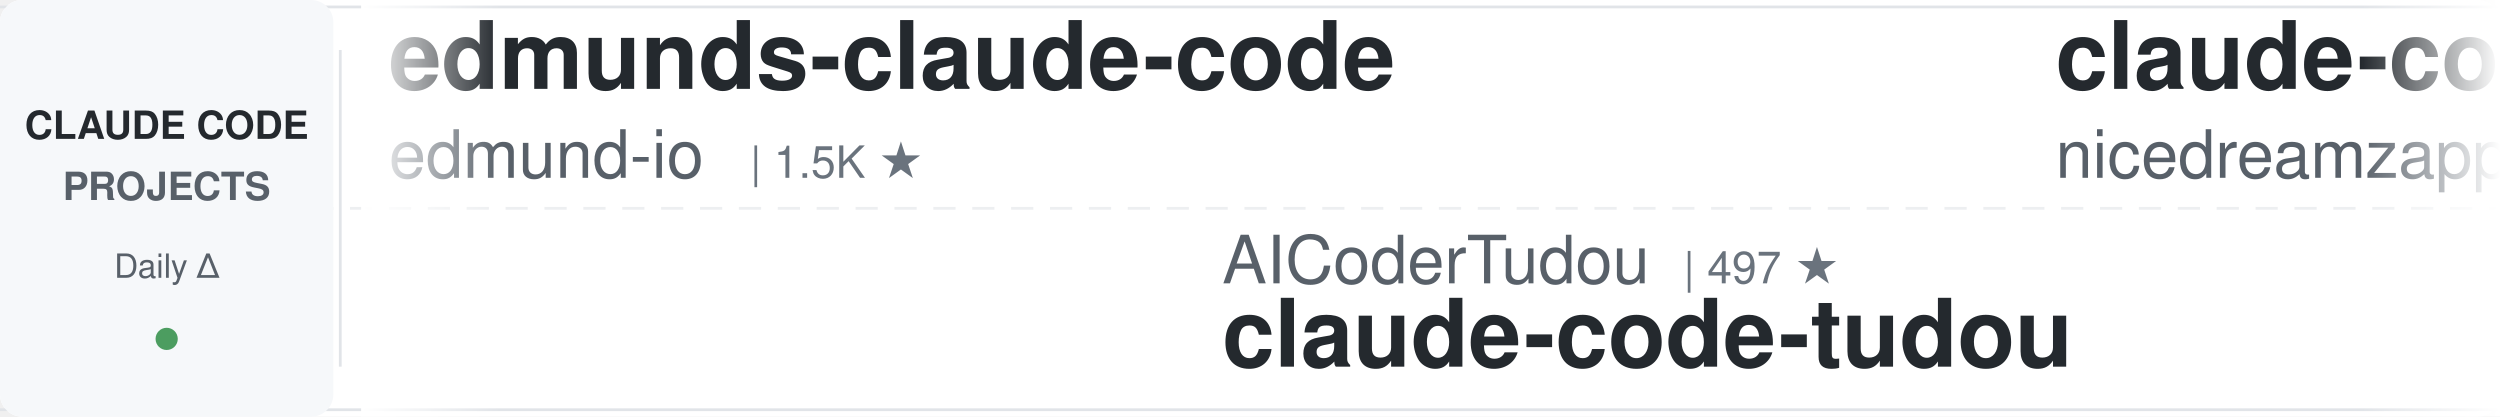
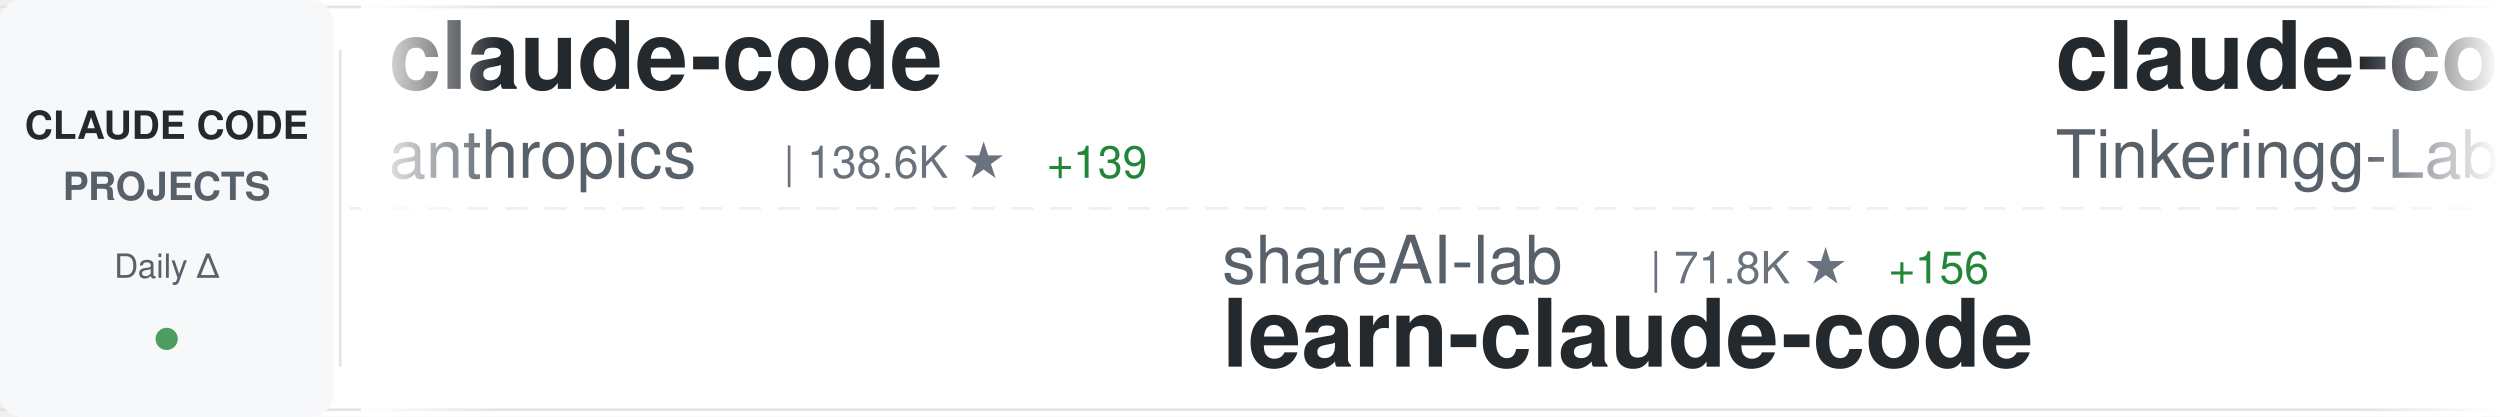
<svg xmlns="http://www.w3.org/2000/svg" width="900" height="150">
  <defs>
    <linearGradient id="awesomeLeftFade" x1="0%" y1="0%" x2="100%" y2="0%">
      <stop offset="0%" style="stop-color:#ffffff;stop-opacity:1" />
      <stop offset="100%" style="stop-color:#ffffff;stop-opacity:0" />
    </linearGradient>
    <linearGradient id="awesomeRightFade" x1="0%" y1="0%" x2="100%" y2="0%">
      <stop offset="0%" style="stop-color:#ffffff;stop-opacity:0" />
      <stop offset="100%" style="stop-color:#ffffff;stop-opacity:1" />
    </linearGradient>
  </defs>
  <rect width="900" height="150" fill="#ffffff" rx="8" />
  <rect x="0" y="2" width="900" height="1" fill="#e1e4e8" />
  <rect x="0" y="147" width="900" height="1" fill="#e1e4e8" />
  <line x1="0" y1="75" x2="900" y2="75" stroke="#e1e4e8" stroke-width="1" stroke-dasharray="8 6" opacity="0.6" />
  <rect x="0" y="0" width="120" height="150" fill="#f6f8fa" rx="8" />
  <text x="60" y="50" font-family="-apple-system, BlinkMacSystemFont, 'Segoe UI', Helvetica, Arial, sans-serif" font-size="14" font-weight="600" fill="#24292e" text-anchor="middle">CLAUDE CODE</text>
  <text x="60" y="72" font-family="-apple-system, BlinkMacSystemFont, 'Segoe UI', Helvetica, Arial, sans-serif" font-size="14" font-weight="600" fill="#586069" text-anchor="middle">PROJECTS</text>
  <text x="60" y="100" font-family="-apple-system, BlinkMacSystemFont, 'Segoe UI', Helvetica, Arial, sans-serif" font-size="12" font-weight="500" fill="#586069" text-anchor="middle">Daily Δ</text>
  <circle cx="60" cy="122" r="4" fill="#22863a" opacity="0.8" />
  <rect x="122" y="18" width="1" height="114" fill="#e1e4e8" />
  <clipPath id="awesomeTickerClip">
    <rect x="130" y="0" width="770" height="150" />
  </clipPath>
  <g clip-path="url(#awesomeTickerClip)">
    <g id="awesomeTickerItems">
      <animateTransform attributeName="transform" attributeType="XML" type="translate" from="0 0" to="-3000 0" dur="54s" repeatCount="indefinite" />
      <g transform="translate(0, 0)">
-         <text x="140" y="32" font-family="-apple-system, BlinkMacSystemFont, 'Segoe UI', Helvetica, Arial, sans-serif" font-size="34" font-weight="600" fill="#24292e">edmunds-claude-code</text>
-         <text x="140" y="64" font-family="-apple-system, BlinkMacSystemFont, 'Segoe UI', Helvetica, Arial, sans-serif" font-size="24" font-weight="400" fill="#586069">edmund-io</text>
-         <text x="270" y="64" font-family="-apple-system, BlinkMacSystemFont, 'Segoe UI', Helvetica, Arial, sans-serif" font-size="16" font-weight="500" fill="#6a737d">| 1.5K ★</text>
+         <text x="140" y="32" font-family="-apple-system, BlinkMacSystemFont, 'Segoe UI', Helvetica, Arial, sans-serif" font-size="34" font-weight="600" fill="#24292e">claude-code</text>
+         <text x="140" y="64" font-family="-apple-system, BlinkMacSystemFont, 'Segoe UI', Helvetica, Arial, sans-serif" font-size="24" font-weight="400" fill="#586069">anthropics</text>
+         <text x="282" y="64" font-family="-apple-system, BlinkMacSystemFont, 'Segoe UI', Helvetica, Arial, sans-serif" font-size="16" font-weight="500" fill="#6a737d">| 138.6K ★</text>
+         <text x="377" y="64" font-family="-apple-system, BlinkMacSystemFont, 'Segoe UI', Helvetica, Arial, sans-serif" font-size="16" font-weight="500" fill="#22863a"> +139</text>
      </g>
      <g transform="translate(300, 0)">
-         <text x="140" y="102" font-family="-apple-system, BlinkMacSystemFont, 'Segoe UI', Helvetica, Arial, sans-serif" font-size="24" font-weight="400" fill="#586069">AICoderTudou</text>
-         <text x="306" y="102" font-family="-apple-system, BlinkMacSystemFont, 'Segoe UI', Helvetica, Arial, sans-serif" font-size="16" font-weight="500" fill="#6a737d">| 497 ★</text>
-         <text x="140" y="132" font-family="-apple-system, BlinkMacSystemFont, 'Segoe UI', Helvetica, Arial, sans-serif" font-size="34" font-weight="600" fill="#24292e">claude-code-tudou</text>
+         <text x="140" y="102" font-family="-apple-system, BlinkMacSystemFont, 'Segoe UI', Helvetica, Arial, sans-serif" font-size="24" font-weight="400" fill="#586069">shareAI-lab</text>
+         <text x="294" y="102" font-family="-apple-system, BlinkMacSystemFont, 'Segoe UI', Helvetica, Arial, sans-serif" font-size="16" font-weight="500" fill="#6a737d">| 71.8K ★</text>
+         <text x="380" y="102" font-family="-apple-system, BlinkMacSystemFont, 'Segoe UI', Helvetica, Arial, sans-serif" font-size="16" font-weight="500" fill="#22863a"> +156</text>
+         <text x="140" y="132" font-family="-apple-system, BlinkMacSystemFont, 'Segoe UI', Helvetica, Arial, sans-serif" font-size="34" font-weight="600" fill="#24292e">learn-claude-code</text>
      </g>
      <g transform="translate(600, 0)">
-         <text x="140" y="32" font-family="-apple-system, BlinkMacSystemFont, 'Segoe UI', Helvetica, Arial, sans-serif" font-size="34" font-weight="600" fill="#24292e">claude-code-local</text>
-         <text x="140" y="64" font-family="-apple-system, BlinkMacSystemFont, 'Segoe UI', Helvetica, Arial, sans-serif" font-size="24" font-weight="400" fill="#586069">nicedreamzapp</text>
-         <text x="318" y="64" font-family="-apple-system, BlinkMacSystemFont, 'Segoe UI', Helvetica, Arial, sans-serif" font-size="16" font-weight="500" fill="#6a737d">| 3.0K ★</text>
-         <text x="395" y="64" font-family="-apple-system, BlinkMacSystemFont, 'Segoe UI', Helvetica, Arial, sans-serif" font-size="16" font-weight="500" fill="#22863a"> +4</text>
+         <text x="140" y="32" font-family="-apple-system, BlinkMacSystemFont, 'Segoe UI', Helvetica, Arial, sans-serif" font-size="34" font-weight="600" fill="#24292e">claude-code</text>
+         <text x="140" y="64" font-family="-apple-system, BlinkMacSystemFont, 'Segoe UI', Helvetica, Arial, sans-serif" font-size="24" font-weight="400" fill="#586069">Tinkeringg-Lab</text>
+         <text x="330" y="64" font-family="-apple-system, BlinkMacSystemFont, 'Segoe UI', Helvetica, Arial, sans-serif" font-size="16" font-weight="500" fill="#6a737d">| 212 ★</text>
      </g>
      <g transform="translate(900, 0)">
-         <text x="140" y="102" font-family="-apple-system, BlinkMacSystemFont, 'Segoe UI', Helvetica, Arial, sans-serif" font-size="24" font-weight="400" fill="#586069">VILA-Lab</text>
-         <text x="258" y="102" font-family="-apple-system, BlinkMacSystemFont, 'Segoe UI', Helvetica, Arial, sans-serif" font-size="16" font-weight="500" fill="#6a737d">| 2.0K ★</text>
-         <text x="335" y="102" font-family="-apple-system, BlinkMacSystemFont, 'Segoe UI', Helvetica, Arial, sans-serif" font-size="16" font-weight="500" fill="#22863a"> +3</text>
-         <text x="140" y="132" font-family="-apple-system, BlinkMacSystemFont, 'Segoe UI', Helvetica, Arial, sans-serif" font-size="34" font-weight="600" fill="#24292e">Dive-into-Claude-Code</text>
+         <text x="140" y="102" font-family="-apple-system, BlinkMacSystemFont, 'Segoe UI', Helvetica, Arial, sans-serif" font-size="24" font-weight="400" fill="#586069">OrcaWhisper</text>
+         <text x="294" y="102" font-family="-apple-system, BlinkMacSystemFont, 'Segoe UI', Helvetica, Arial, sans-serif" font-size="16" font-weight="500" fill="#6a737d">| 86 ★</text>
+         <text x="140" y="132" font-family="-apple-system, BlinkMacSystemFont, 'Segoe UI', Helvetica, Arial, sans-serif" font-size="34" font-weight="600" fill="#24292e">Claude-Code</text>
      </g>
      <g transform="translate(1200, 0)">
+         <text x="140" y="32" font-family="-apple-system, BlinkMacSystemFont, 'Segoe UI', Helvetica, Arial, sans-serif" font-size="34" font-weight="600" fill="#24292e">claude-code</text>
+         <text x="140" y="64" font-family="-apple-system, BlinkMacSystemFont, 'Segoe UI', Helvetica, Arial, sans-serif" font-size="24" font-weight="400" fill="#586069">Onewon</text>
+         <text x="234" y="64" font-family="-apple-system, BlinkMacSystemFont, 'Segoe UI', Helvetica, Arial, sans-serif" font-size="16" font-weight="500" fill="#6a737d">| 180 ★</text>
+       </g>
+       <g transform="translate(1500, 0)">
+         <text x="140" y="102" font-family="-apple-system, BlinkMacSystemFont, 'Segoe UI', Helvetica, Arial, sans-serif" font-size="24" font-weight="400" fill="#586069">krusemediallc</text>
+         <text x="318" y="102" font-family="-apple-system, BlinkMacSystemFont, 'Segoe UI', Helvetica, Arial, sans-serif" font-size="16" font-weight="500" fill="#6a737d">| 1.0K ★</text>
+         <text x="395" y="102" font-family="-apple-system, BlinkMacSystemFont, 'Segoe UI', Helvetica, Arial, sans-serif" font-size="16" font-weight="500" fill="#22863a"> +2</text>
+         <text x="140" y="132" font-family="-apple-system, BlinkMacSystemFont, 'Segoe UI', Helvetica, Arial, sans-serif" font-size="34" font-weight="600" fill="#24292e">arcads-claude-code</text>
+       </g>
+       <g transform="translate(1800, 0)">
        <text x="140" y="32" font-family="-apple-system, BlinkMacSystemFont, 'Segoe UI', Helvetica, Arial, sans-serif" font-size="34" font-weight="600" fill="#24292e">claude-code</text>
        <text x="140" y="64" font-family="-apple-system, BlinkMacSystemFont, 'Segoe UI', Helvetica, Arial, sans-serif" font-size="24" font-weight="400" fill="#586069">jarmuine</text>
        <text x="258" y="64" font-family="-apple-system, BlinkMacSystemFont, 'Segoe UI', Helvetica, Arial, sans-serif" font-size="16" font-weight="500" fill="#6a737d">| 2.3K ★</text>
        <text x="335" y="64" font-family="-apple-system, BlinkMacSystemFont, 'Segoe UI', Helvetica, Arial, sans-serif" font-size="16" font-weight="500" fill="#22863a"> +1</text>
      </g>
-       <g transform="translate(1500, 0)">
-         <text x="140" y="102" font-family="-apple-system, BlinkMacSystemFont, 'Segoe UI', Helvetica, Arial, sans-serif" font-size="24" font-weight="400" fill="#586069">VoltAgent</text>
-         <text x="270" y="102" font-family="-apple-system, BlinkMacSystemFont, 'Segoe UI', Helvetica, Arial, sans-serif" font-size="16" font-weight="500" fill="#6a737d">| 23.6K ★</text>
-         <text x="356" y="102" font-family="-apple-system, BlinkMacSystemFont, 'Segoe UI', Helvetica, Arial, sans-serif" font-size="16" font-weight="500" fill="#22863a"> +30</text>
-         <text x="140" y="132" font-family="-apple-system, BlinkMacSystemFont, 'Segoe UI', Helvetica, Arial, sans-serif" font-size="34" font-weight="600" fill="#24292e">awesome-claude-code-suba...</text>
-       </g>
-       <g transform="translate(1800, 0)">
-         <text x="140" y="32" font-family="-apple-system, BlinkMacSystemFont, 'Segoe UI', Helvetica, Arial, sans-serif" font-size="34" font-weight="600" fill="#24292e">claude-code-guide</text>
-         <text x="140" y="64" font-family="-apple-system, BlinkMacSystemFont, 'Segoe UI', Helvetica, Arial, sans-serif" font-size="24" font-weight="400" fill="#586069">zebbern</text>
-         <text x="246" y="64" font-family="-apple-system, BlinkMacSystemFont, 'Segoe UI', Helvetica, Arial, sans-serif" font-size="16" font-weight="500" fill="#6a737d">| 4.4K ★</text>
-         <text x="323" y="64" font-family="-apple-system, BlinkMacSystemFont, 'Segoe UI', Helvetica, Arial, sans-serif" font-size="16" font-weight="500" fill="#22863a"> +4</text>
-       </g>
      <g transform="translate(2100, 0)">
-         <text x="140" y="102" font-family="-apple-system, BlinkMacSystemFont, 'Segoe UI', Helvetica, Arial, sans-serif" font-size="24" font-weight="400" fill="#586069">huangjia2019</text>
-         <text x="306" y="102" font-family="-apple-system, BlinkMacSystemFont, 'Segoe UI', Helvetica, Arial, sans-serif" font-size="16" font-weight="500" fill="#6a737d">| 1.0K ★</text>
-         <text x="383" y="102" font-family="-apple-system, BlinkMacSystemFont, 'Segoe UI', Helvetica, Arial, sans-serif" font-size="16" font-weight="500" fill="#22863a"> +4</text>
-         <text x="140" y="132" font-family="-apple-system, BlinkMacSystemFont, 'Segoe UI', Helvetica, Arial, sans-serif" font-size="34" font-weight="600" fill="#24292e">claude-code-engineering</text>
+         <text x="140" y="102" font-family="-apple-system, BlinkMacSystemFont, 'Segoe UI', Helvetica, Arial, sans-serif" font-size="24" font-weight="400" fill="#586069">Maciek-roboblog</text>
+         <text x="342" y="102" font-family="-apple-system, BlinkMacSystemFont, 'Segoe UI', Helvetica, Arial, sans-serif" font-size="16" font-weight="500" fill="#6a737d">| 8.5K ★</text>
+         <text x="419" y="102" font-family="-apple-system, BlinkMacSystemFont, 'Segoe UI', Helvetica, Arial, sans-serif" font-size="16" font-weight="500" fill="#22863a"> +6</text>
+         <text x="140" y="132" font-family="-apple-system, BlinkMacSystemFont, 'Segoe UI', Helvetica, Arial, sans-serif" font-size="34" font-weight="600" fill="#24292e">Claude-Code-Usage-Monito...</text>
      </g>
      <g transform="translate(2400, 0)">
-         <text x="140" y="32" font-family="-apple-system, BlinkMacSystemFont, 'Segoe UI', Helvetica, Arial, sans-serif" font-size="34" font-weight="600" fill="#24292e">claude-code-source-build</text>
-         <text x="140" y="64" font-family="-apple-system, BlinkMacSystemFont, 'Segoe UI', Helvetica, Arial, sans-serif" font-size="24" font-weight="400" fill="#586069">andrew-kramer-inno</text>
-         <text x="378" y="64" font-family="-apple-system, BlinkMacSystemFont, 'Segoe UI', Helvetica, Arial, sans-serif" font-size="16" font-weight="500" fill="#6a737d">| 594 ★</text>
+         <text x="140" y="32" font-family="-apple-system, BlinkMacSystemFont, 'Segoe UI', Helvetica, Arial, sans-serif" font-size="34" font-weight="600" fill="#24292e">pi-vs-claude-code</text>
+         <text x="140" y="64" font-family="-apple-system, BlinkMacSystemFont, 'Segoe UI', Helvetica, Arial, sans-serif" font-size="24" font-weight="400" fill="#586069">disler</text>
+         <text x="234" y="64" font-family="-apple-system, BlinkMacSystemFont, 'Segoe UI', Helvetica, Arial, sans-serif" font-size="16" font-weight="500" fill="#6a737d">| 1.5K ★</text>
+         <text x="311" y="64" font-family="-apple-system, BlinkMacSystemFont, 'Segoe UI', Helvetica, Arial, sans-serif" font-size="16" font-weight="500" fill="#22863a"> +11</text>
      </g>
      <g transform="translate(2700, 0)">
-         <text x="140" y="102" font-family="-apple-system, BlinkMacSystemFont, 'Segoe UI', Helvetica, Arial, sans-serif" font-size="24" font-weight="400" fill="#586069">ghuntley</text>
-         <text x="258" y="102" font-family="-apple-system, BlinkMacSystemFont, 'Segoe UI', Helvetica, Arial, sans-serif" font-size="16" font-weight="500" fill="#6a737d">| 986 ★</text>
-         <text x="140" y="132" font-family="-apple-system, BlinkMacSystemFont, 'Segoe UI', Helvetica, Arial, sans-serif" font-size="34" font-weight="600" fill="#24292e">claude-code-source-code-...</text>
+         <text x="140" y="102" font-family="-apple-system, BlinkMacSystemFont, 'Segoe UI', Helvetica, Arial, sans-serif" font-size="24" font-weight="400" fill="#586069">liuup</text>
+         <text x="222" y="102" font-family="-apple-system, BlinkMacSystemFont, 'Segoe UI', Helvetica, Arial, sans-serif" font-size="16" font-weight="500" fill="#6a737d">| 3.6K ★</text>
+         <text x="299" y="102" font-family="-apple-system, BlinkMacSystemFont, 'Segoe UI', Helvetica, Arial, sans-serif" font-size="16" font-weight="500" fill="#22863a"> +15</text>
+         <text x="140" y="132" font-family="-apple-system, BlinkMacSystemFont, 'Segoe UI', Helvetica, Arial, sans-serif" font-size="34" font-weight="600" fill="#24292e">claude-code-analysis</text>
      </g>
      <g transform="translate(3000, 0)">
-         <text x="140" y="32" font-family="-apple-system, BlinkMacSystemFont, 'Segoe UI', Helvetica, Arial, sans-serif" font-size="34" font-weight="600" fill="#24292e">edmunds-claude-code</text>
-         <text x="140" y="64" font-family="-apple-system, BlinkMacSystemFont, 'Segoe UI', Helvetica, Arial, sans-serif" font-size="24" font-weight="400" fill="#586069">edmund-io</text>
-         <text x="270" y="64" font-family="-apple-system, BlinkMacSystemFont, 'Segoe UI', Helvetica, Arial, sans-serif" font-size="16" font-weight="500" fill="#6a737d">| 1.5K ★</text>
+         <text x="140" y="32" font-family="-apple-system, BlinkMacSystemFont, 'Segoe UI', Helvetica, Arial, sans-serif" font-size="34" font-weight="600" fill="#24292e">claude-code</text>
+         <text x="140" y="64" font-family="-apple-system, BlinkMacSystemFont, 'Segoe UI', Helvetica, Arial, sans-serif" font-size="24" font-weight="400" fill="#586069">anthropics</text>
+         <text x="282" y="64" font-family="-apple-system, BlinkMacSystemFont, 'Segoe UI', Helvetica, Arial, sans-serif" font-size="16" font-weight="500" fill="#6a737d">| 138.6K ★</text>
+         <text x="377" y="64" font-family="-apple-system, BlinkMacSystemFont, 'Segoe UI', Helvetica, Arial, sans-serif" font-size="16" font-weight="500" fill="#22863a"> +139</text>
      </g>
      <g transform="translate(3300, 0)">
-         <text x="140" y="102" font-family="-apple-system, BlinkMacSystemFont, 'Segoe UI', Helvetica, Arial, sans-serif" font-size="24" font-weight="400" fill="#586069">AICoderTudou</text>
-         <text x="306" y="102" font-family="-apple-system, BlinkMacSystemFont, 'Segoe UI', Helvetica, Arial, sans-serif" font-size="16" font-weight="500" fill="#6a737d">| 497 ★</text>
-         <text x="140" y="132" font-family="-apple-system, BlinkMacSystemFont, 'Segoe UI', Helvetica, Arial, sans-serif" font-size="34" font-weight="600" fill="#24292e">claude-code-tudou</text>
+         <text x="140" y="102" font-family="-apple-system, BlinkMacSystemFont, 'Segoe UI', Helvetica, Arial, sans-serif" font-size="24" font-weight="400" fill="#586069">shareAI-lab</text>
+         <text x="294" y="102" font-family="-apple-system, BlinkMacSystemFont, 'Segoe UI', Helvetica, Arial, sans-serif" font-size="16" font-weight="500" fill="#6a737d">| 71.8K ★</text>
+         <text x="380" y="102" font-family="-apple-system, BlinkMacSystemFont, 'Segoe UI', Helvetica, Arial, sans-serif" font-size="16" font-weight="500" fill="#22863a"> +156</text>
+         <text x="140" y="132" font-family="-apple-system, BlinkMacSystemFont, 'Segoe UI', Helvetica, Arial, sans-serif" font-size="34" font-weight="600" fill="#24292e">learn-claude-code</text>
      </g>
      <g transform="translate(3600, 0)">
-         <text x="140" y="32" font-family="-apple-system, BlinkMacSystemFont, 'Segoe UI', Helvetica, Arial, sans-serif" font-size="34" font-weight="600" fill="#24292e">claude-code-local</text>
-         <text x="140" y="64" font-family="-apple-system, BlinkMacSystemFont, 'Segoe UI', Helvetica, Arial, sans-serif" font-size="24" font-weight="400" fill="#586069">nicedreamzapp</text>
-         <text x="318" y="64" font-family="-apple-system, BlinkMacSystemFont, 'Segoe UI', Helvetica, Arial, sans-serif" font-size="16" font-weight="500" fill="#6a737d">| 3.0K ★</text>
-         <text x="395" y="64" font-family="-apple-system, BlinkMacSystemFont, 'Segoe UI', Helvetica, Arial, sans-serif" font-size="16" font-weight="500" fill="#22863a"> +4</text>
+         <text x="140" y="32" font-family="-apple-system, BlinkMacSystemFont, 'Segoe UI', Helvetica, Arial, sans-serif" font-size="34" font-weight="600" fill="#24292e">claude-code</text>
+         <text x="140" y="64" font-family="-apple-system, BlinkMacSystemFont, 'Segoe UI', Helvetica, Arial, sans-serif" font-size="24" font-weight="400" fill="#586069">Tinkeringg-Lab</text>
+         <text x="330" y="64" font-family="-apple-system, BlinkMacSystemFont, 'Segoe UI', Helvetica, Arial, sans-serif" font-size="16" font-weight="500" fill="#6a737d">| 212 ★</text>
      </g>
      <g transform="translate(3900, 0)">
-         <text x="140" y="102" font-family="-apple-system, BlinkMacSystemFont, 'Segoe UI', Helvetica, Arial, sans-serif" font-size="24" font-weight="400" fill="#586069">VILA-Lab</text>
-         <text x="258" y="102" font-family="-apple-system, BlinkMacSystemFont, 'Segoe UI', Helvetica, Arial, sans-serif" font-size="16" font-weight="500" fill="#6a737d">| 2.0K ★</text>
-         <text x="335" y="102" font-family="-apple-system, BlinkMacSystemFont, 'Segoe UI', Helvetica, Arial, sans-serif" font-size="16" font-weight="500" fill="#22863a"> +3</text>
-         <text x="140" y="132" font-family="-apple-system, BlinkMacSystemFont, 'Segoe UI', Helvetica, Arial, sans-serif" font-size="34" font-weight="600" fill="#24292e">Dive-into-Claude-Code</text>
+         <text x="140" y="102" font-family="-apple-system, BlinkMacSystemFont, 'Segoe UI', Helvetica, Arial, sans-serif" font-size="24" font-weight="400" fill="#586069">OrcaWhisper</text>
+         <text x="294" y="102" font-family="-apple-system, BlinkMacSystemFont, 'Segoe UI', Helvetica, Arial, sans-serif" font-size="16" font-weight="500" fill="#6a737d">| 86 ★</text>
+         <text x="140" y="132" font-family="-apple-system, BlinkMacSystemFont, 'Segoe UI', Helvetica, Arial, sans-serif" font-size="34" font-weight="600" fill="#24292e">Claude-Code</text>
      </g>
    </g>
  </g>
  <rect x="130" y="0" width="50" height="150" fill="url(#awesomeLeftFade)" />
  <rect x="850" y="0" width="50" height="150" fill="url(#awesomeRightFade)" />
</svg>
